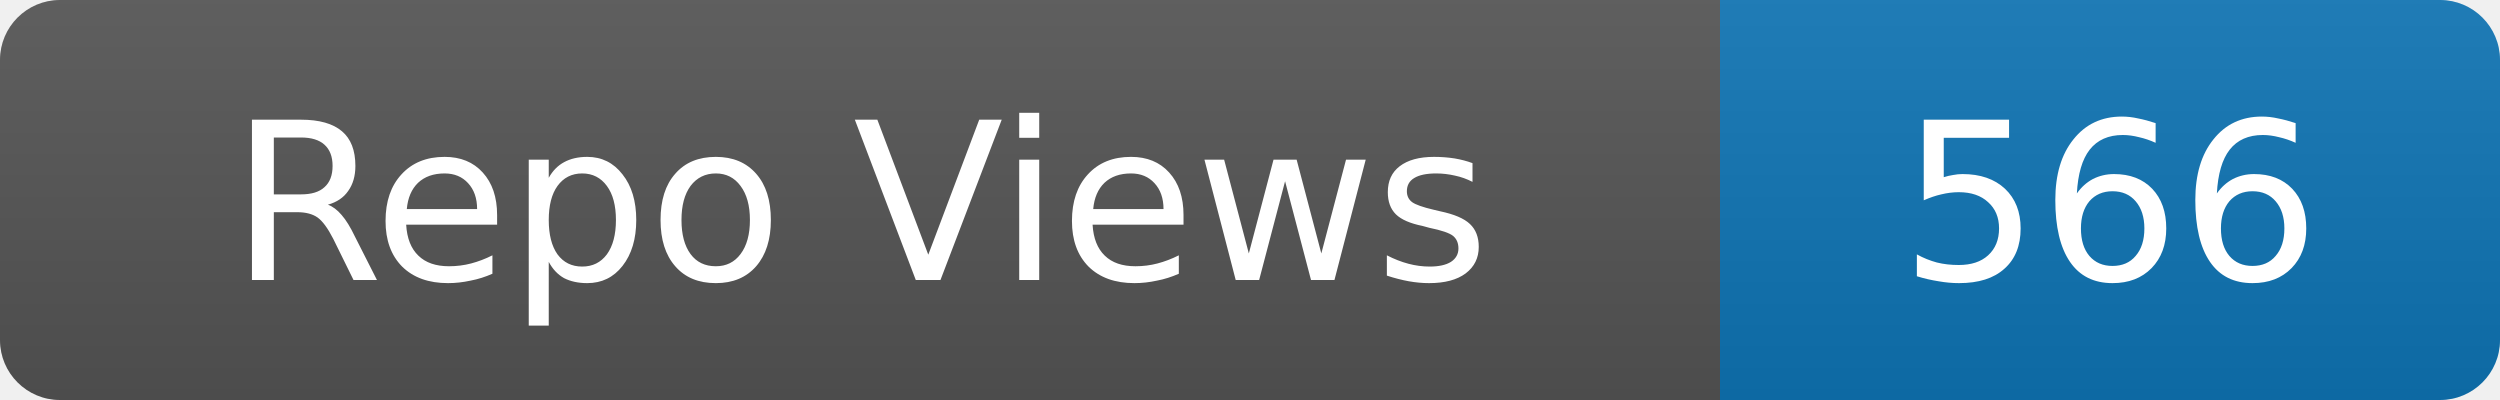
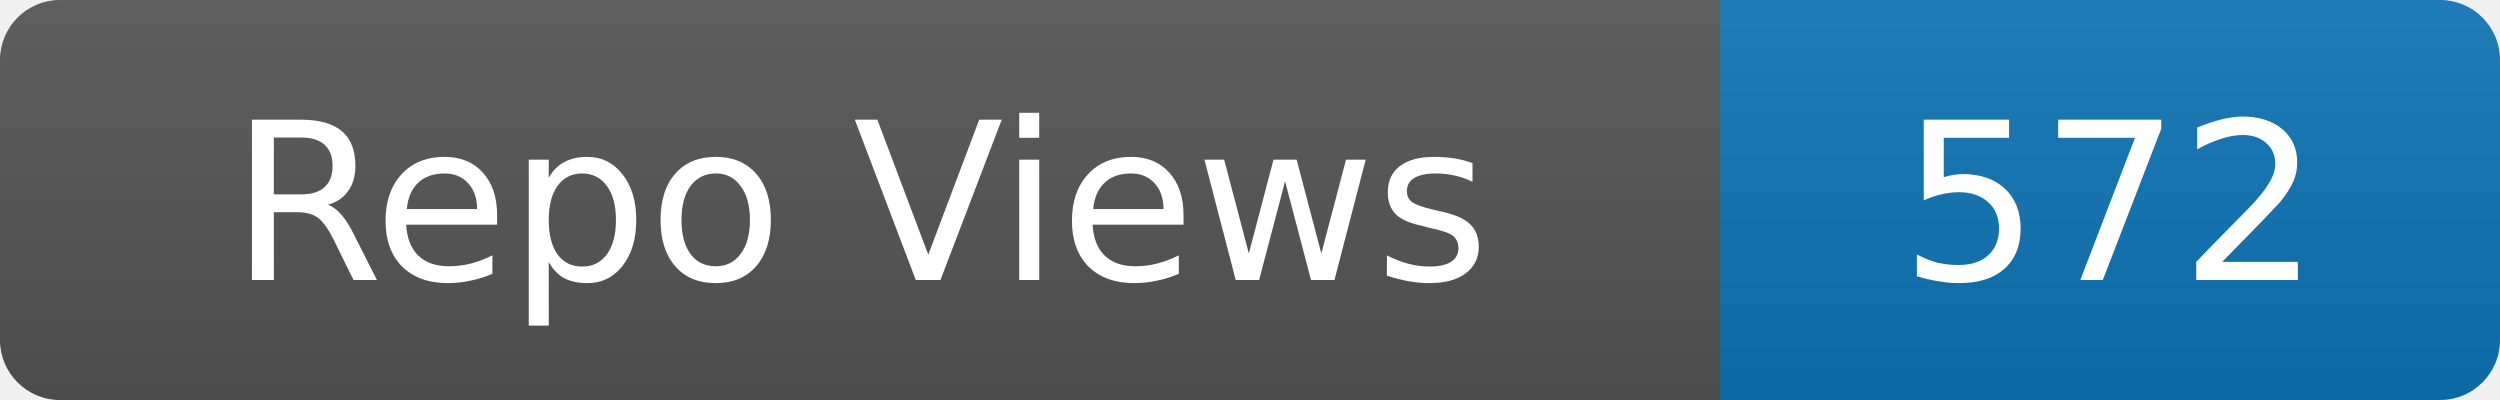
- <svg xmlns="http://www.w3.org/2000/svg" width="125" height="20" role="img" aria-label="Repo Views: 566">
+ <svg xmlns="http://www.w3.org/2000/svg" width="125" height="20" role="img" aria-label="Repo Views: 572">
  <linearGradient id="s" x2="0" y2="100%">
    <stop offset="0" stop-color="#bbb" stop-opacity=".1" />
    <stop offset="1" stop-opacity=".1" />
  </linearGradient>
  <clipPath id="r">
    <rect width="125" height="20" rx="3" fill="#fff" />
  </clipPath>
  <g clip-path="url(#r)">
    <rect width="86" height="20" fill="#555" />
    <rect x="86" width="39" height="20" fill="#0e75b6" />
    <rect width="125" height="20" fill="url(#s)" />
  </g>
  <g fill="#fff" text-anchor="middle" font-family="Verdana,Geneva,DejaVu Sans,sans-serif" font-size="11">
    <text x="43.0" y="14">Repo Views</text>
-     <text x="105.5" y="14">566</text>
+     <text x="105.5" y="14">572</text>
  </g>
</svg>
